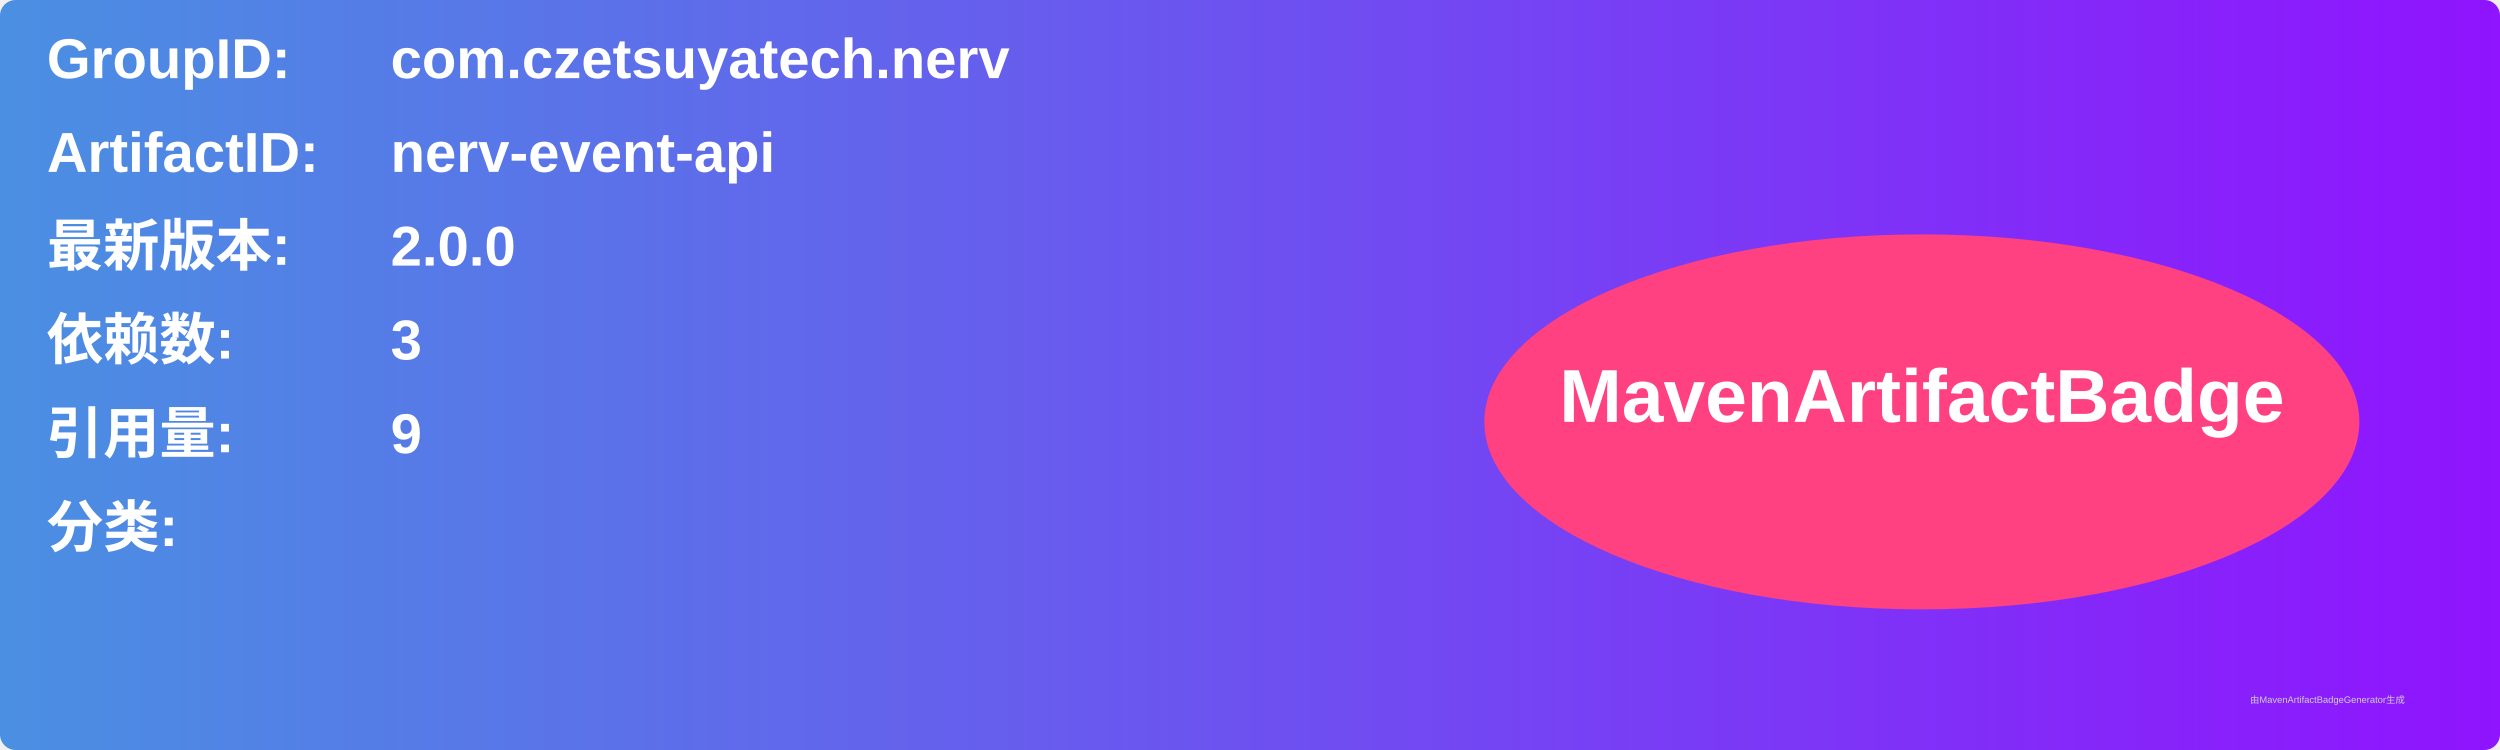
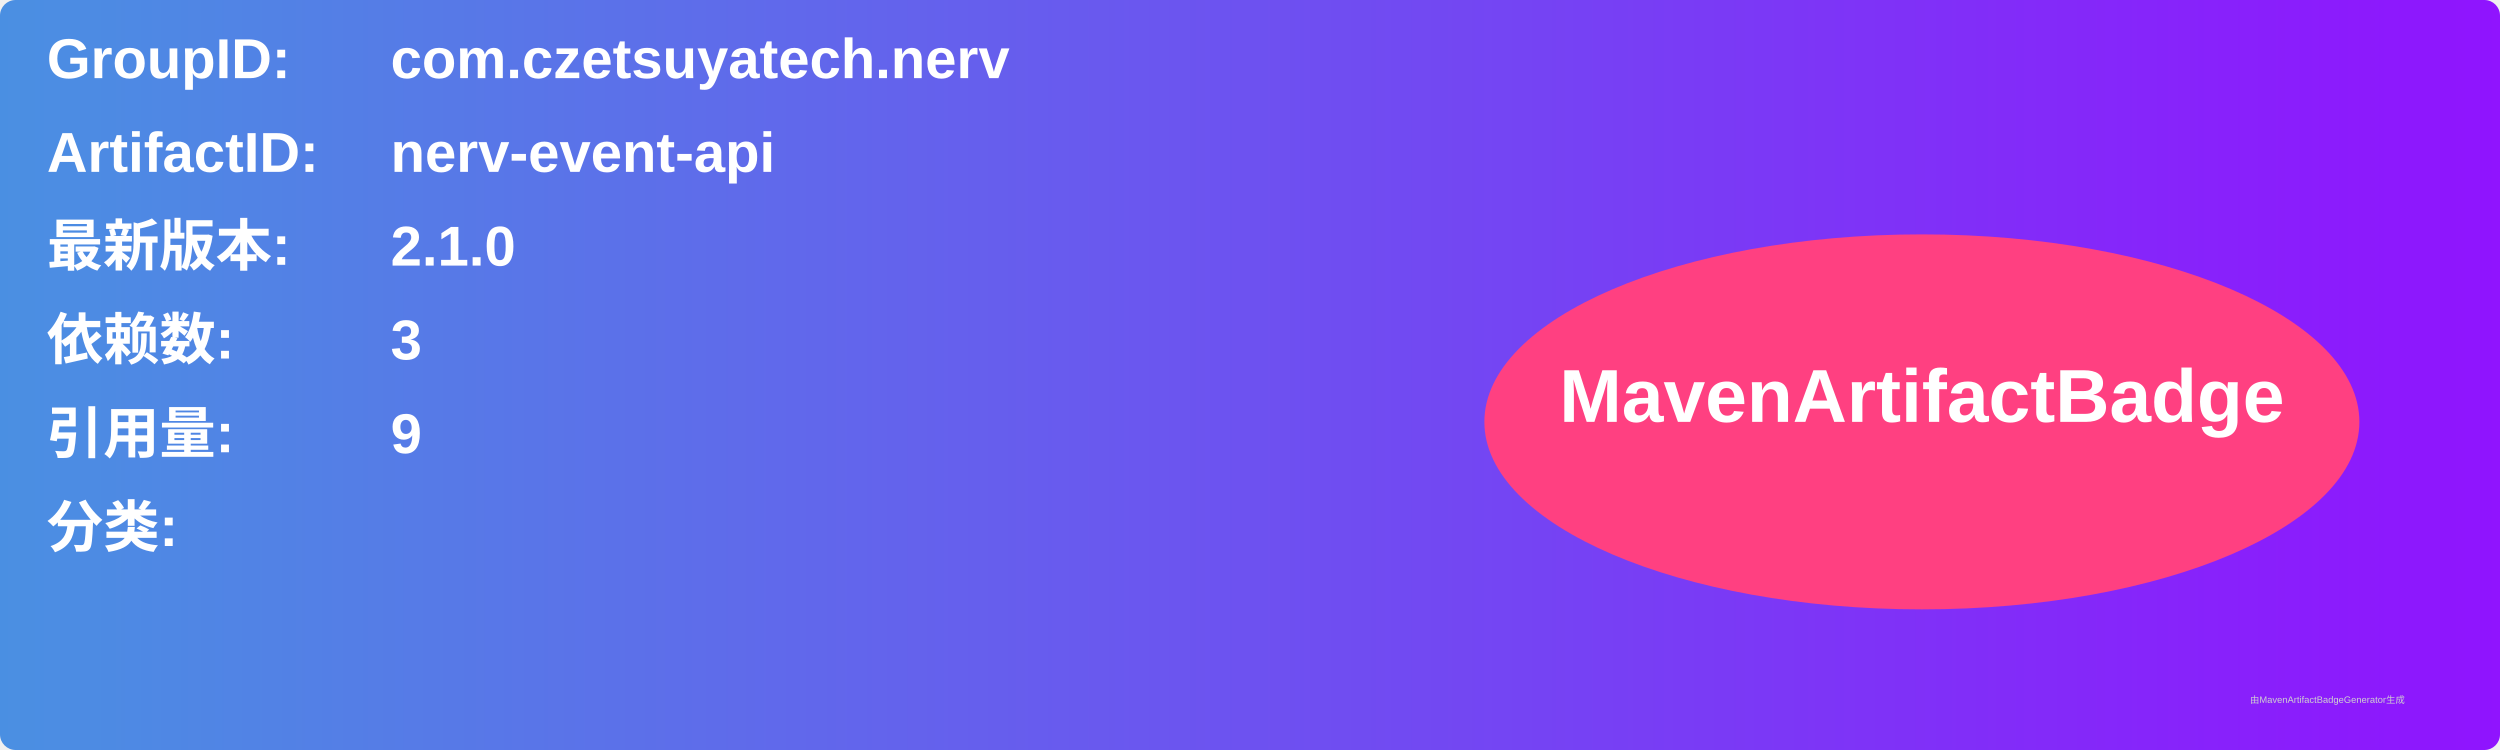
<svg xmlns="http://www.w3.org/2000/svg" width="800" height="240" viewBox="0 0 800 240">
  <linearGradient id="grad" x1="0%" y1="0%" x2="100%" y2="0%">
    <stop offset="0%" stop-color="#4a90e2" />
    <stop offset="100%" stop-color="#9013fe" />
  </linearGradient>
  <rect width="100%" height="100%" rx="5" ry="5" fill="url(#grad)" />
  <g transform="translate(15, 15)">
    <text x="0" y="10" font-family="Arial" font-size="18" fill="white" font-weight="bold" width="260">GroupID:</text>
    <text x="110" y="10" font-family="Arial" font-size="18" fill="white" font-weight="bold" width="460">com.czetsuyatech.nerv</text>
    <text x="0" y="40" font-family="Arial" font-size="18" fill="white" font-weight="bold" width="260">ArtifactID:</text>
    <text x="110" y="40" font-family="Arial" font-size="18" fill="white" font-weight="bold" width="460">nerv-event-api</text>
    <text x="0" y="70" font-family="Arial" font-size="18" fill="white" font-weight="bold">最新版本:</text>
    <text x="110" y="70" font-family="Arial" font-size="18" fill="white" font-weight="bold">
-       <tspan font-weight="bold">2.0.0</tspan>
+       <tspan font-weight="bold">2.1.0</tspan>
    </text>
    <text x="0" y="100" font-family="Arial" font-size="18" fill="white" font-weight="bold">依赖数: </text>
    <text x="110" y="100" font-family="Arial" font-size="18" fill="white">
      <tspan font-weight="bold">3</tspan>
    </text>
    <text x="0" y="130" font-family="Arial" font-size="18" fill="white" font-weight="bold">引用量: </text>
    <text x="110" y="130" font-family="Arial" font-size="18" fill="white">
      <tspan font-weight="bold">9</tspan>
    </text>
    <text x="0" y="160" font-family="Arial" font-size="18" fill="white" font-weight="bold">分类:</text>
    <text x="10" y="190" font-family="Arial" font-size="10" fill="white">
      <tspan font-weight="bold" />
    </text>
    <ellipse cx="600" cy="120" rx="140" ry="60" fill="#ff4081" />
    <text x="600" y="120" text-anchor="middle" font-family="Arial" font-size="24" fill="white" font-weight="bold">MavenArtifactBadge</text>
  </g>
  <text x="720" y="225" font-family="Arial" font-size="3" fill="#d0d0d0">由MavenArtifactBadgeGenerator生成</text>
</svg>
